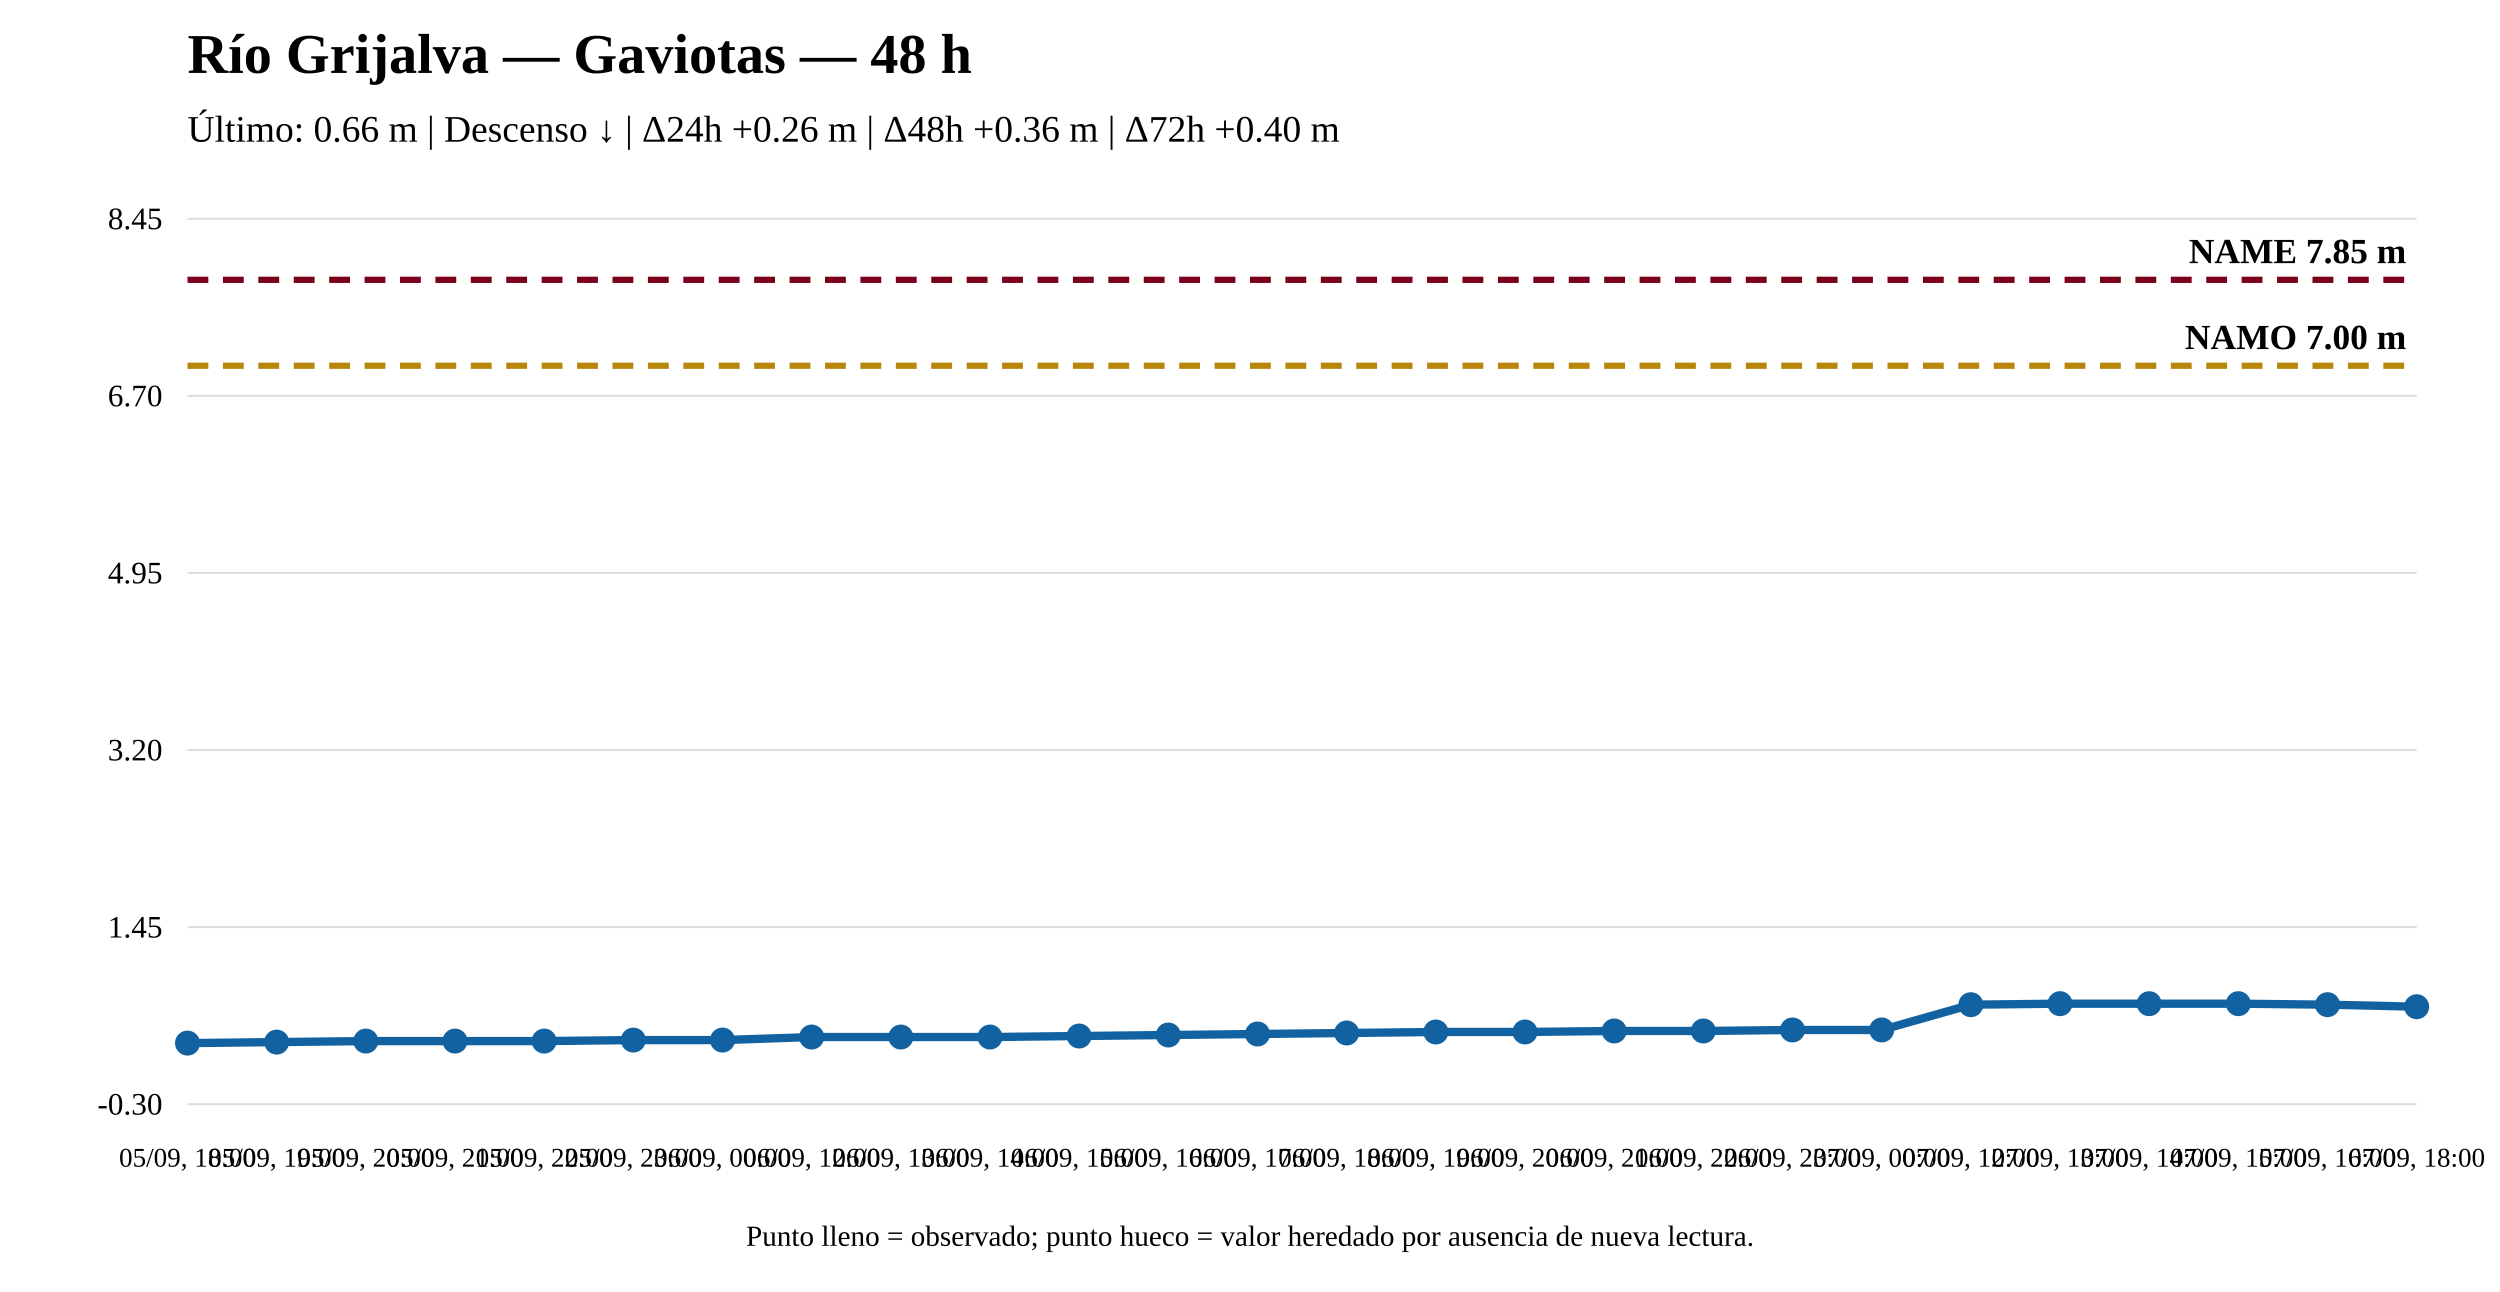
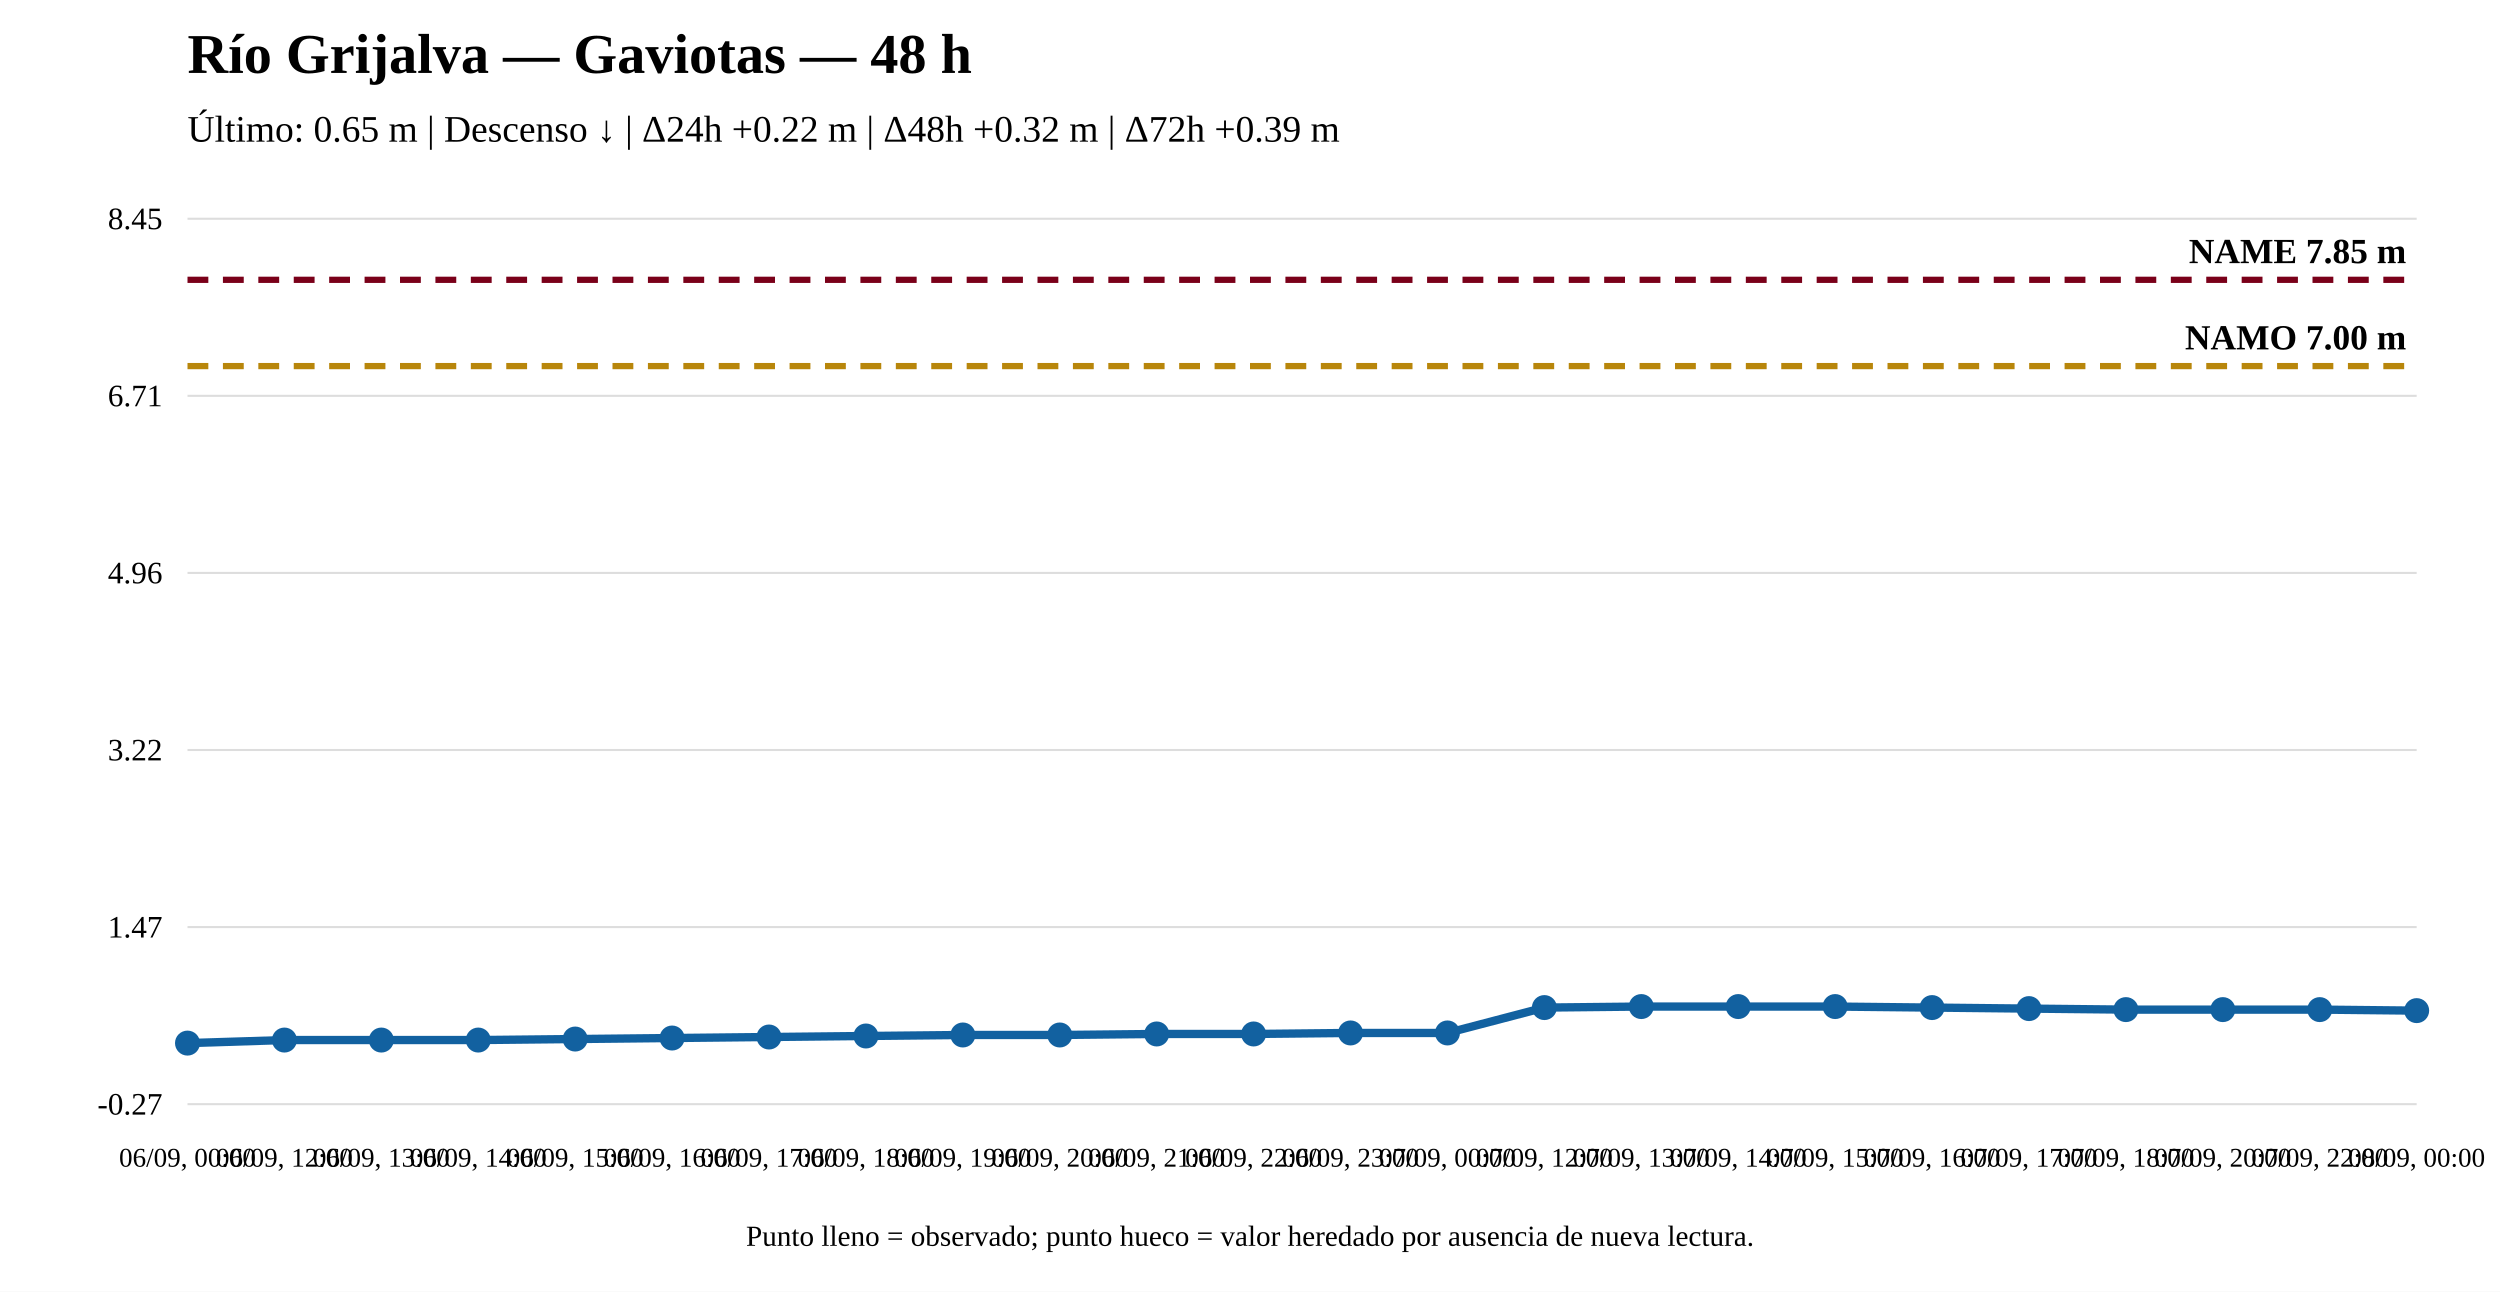
<svg xmlns="http://www.w3.org/2000/svg" width="1200" height="620" viewBox="0 0 1200 620">
  <rect width="100%" height="100%" fill="white" />
  <text x="90" y="35" font-size="27" font-weight="bold">Río Grijalva — Gaviotas — 48 h</text>
-   <text x="90" y="68" font-size="18">Último: 0.66 m | Descenso ↓ | Δ24h +0.26 m | Δ48h +0.36 m | Δ72h +0.40 m</text>
+   <text x="90" y="68" font-size="18">Último: 0.65 m | Descenso ↓ | Δ24h +0.22 m | Δ48h +0.32 m | Δ72h +0.39 m</text>
  <line x1="90" y1="530" x2="1160" y2="530" stroke="#ddd" />
  <line x1="90" y1="445" x2="1160" y2="445" stroke="#ddd" />
  <line x1="90" y1="360" x2="1160" y2="360" stroke="#ddd" />
  <line x1="90" y1="275" x2="1160" y2="275" stroke="#ddd" />
  <line x1="90" y1="190" x2="1160" y2="190" stroke="#ddd" />
  <line x1="90" y1="105" x2="1160" y2="105" stroke="#ddd" />
-   <text x="78" y="535" text-anchor="end" font-size="15">-0.30</text>
-   <text x="78" y="450" text-anchor="end" font-size="15">1.45</text>
-   <text x="78" y="365" text-anchor="end" font-size="15">3.20</text>
-   <text x="78" y="280" text-anchor="end" font-size="15">4.95</text>
-   <text x="78" y="195" text-anchor="end" font-size="15">6.70</text>
+   <text x="78" y="535" text-anchor="end" font-size="15">-0.27</text>
+   <text x="78" y="450" text-anchor="end" font-size="15">1.47</text>
+   <text x="78" y="365" text-anchor="end" font-size="15">3.22</text>
+   <text x="78" y="280" text-anchor="end" font-size="15">4.96</text>
+   <text x="78" y="195" text-anchor="end" font-size="15">6.71</text>
  <text x="78" y="110" text-anchor="end" font-size="15">8.45</text>
-   <line x1="90" y1="175.558" x2="1160" y2="175.558" stroke="#b8860b" stroke-width="3" stroke-dasharray="10 7" />
-   <text x="1155" y="167.558" text-anchor="end" font-size="17" font-weight="bold">NAMO 7.00 m</text>
+   <line x1="90" y1="175.723" x2="1160" y2="175.723" stroke="#b8860b" stroke-width="3" stroke-dasharray="10 7" />
+   <text x="1155" y="167.723" text-anchor="end" font-size="17" font-weight="bold">NAMO 7.00 m</text>
  <line x1="90" y1="134.31" x2="1160" y2="134.31" stroke="#7a0019" stroke-width="3" stroke-dasharray="10 7" />
  <text x="1155" y="126.31" text-anchor="end" font-size="17" font-weight="bold">NAME 7.85 m</text>
-   <polyline fill="none" stroke="#1261a0" stroke-width="4" points="90,500.69 132.8,500.204 175.6,499.719 218.4,499.719 261.2,499.719 304,499.234 346.8,499.234 389.6,497.778 432.4,497.778 475.2,497.778 518,497.293 560.8,496.807 603.6,496.322 646.4,495.837 689.2,495.352 732,495.352 774.8,494.866 817.6,494.866 860.4,494.381 903.2,494.381 946,482.249 988.8,481.764 1031.6,481.764 1074.4,481.764 1117.2,482.249 1160,483.22" />
+   <polyline fill="none" stroke="#1261a0" stroke-width="4" points="90,500.69 136.522,499.228 183.043,499.228 229.565,499.228 276.087,498.741 322.609,498.254 369.13,497.766 415.652,497.279 462.174,496.792 508.696,496.792 555.217,496.305 601.739,496.305 648.261,495.818 694.783,495.818 741.304,483.637 787.826,483.15 834.348,483.15 880.87,483.15 927.391,483.637 973.913,484.125 1020.435,484.612 1066.957,484.612 1113.478,484.612 1160,485.099" />
  <circle cx="90" cy="500.69" r="5" fill="#1261a0" stroke="#1261a0" stroke-width="2" />
-   <circle cx="132.8" cy="500.204" r="5" fill="#1261a0" stroke="#1261a0" stroke-width="2" />
-   <circle cx="175.6" cy="499.719" r="5" fill="#1261a0" stroke="#1261a0" stroke-width="2" />
-   <circle cx="218.4" cy="499.719" r="5" fill="#1261a0" stroke="#1261a0" stroke-width="2" />
-   <circle cx="261.2" cy="499.719" r="5" fill="#1261a0" stroke="#1261a0" stroke-width="2" />
-   <circle cx="304" cy="499.234" r="5" fill="#1261a0" stroke="#1261a0" stroke-width="2" />
-   <circle cx="346.8" cy="499.234" r="5" fill="#1261a0" stroke="#1261a0" stroke-width="2" />
-   <circle cx="389.6" cy="497.778" r="5" fill="#1261a0" stroke="#1261a0" stroke-width="2" />
-   <circle cx="432.4" cy="497.778" r="5" fill="#1261a0" stroke="#1261a0" stroke-width="2" />
-   <circle cx="475.2" cy="497.778" r="5" fill="#1261a0" stroke="#1261a0" stroke-width="2" />
-   <circle cx="518" cy="497.293" r="5" fill="#1261a0" stroke="#1261a0" stroke-width="2" />
-   <circle cx="560.8" cy="496.807" r="5" fill="#1261a0" stroke="#1261a0" stroke-width="2" />
-   <circle cx="603.6" cy="496.322" r="5" fill="#1261a0" stroke="#1261a0" stroke-width="2" />
-   <circle cx="646.4" cy="495.837" r="5" fill="#1261a0" stroke="#1261a0" stroke-width="2" />
-   <circle cx="689.2" cy="495.352" r="5" fill="#1261a0" stroke="#1261a0" stroke-width="2" />
-   <circle cx="732" cy="495.352" r="5" fill="#1261a0" stroke="#1261a0" stroke-width="2" />
-   <circle cx="774.8" cy="494.866" r="5" fill="#1261a0" stroke="#1261a0" stroke-width="2" />
-   <circle cx="817.6" cy="494.866" r="5" fill="#1261a0" stroke="#1261a0" stroke-width="2" />
-   <circle cx="860.4" cy="494.381" r="5" fill="#1261a0" stroke="#1261a0" stroke-width="2" />
-   <circle cx="903.2" cy="494.381" r="5" fill="#1261a0" stroke="#1261a0" stroke-width="2" />
-   <circle cx="946" cy="482.249" r="5" fill="#1261a0" stroke="#1261a0" stroke-width="2" />
-   <circle cx="988.8" cy="481.764" r="5" fill="#1261a0" stroke="#1261a0" stroke-width="2" />
-   <circle cx="1031.6" cy="481.764" r="5" fill="#1261a0" stroke="#1261a0" stroke-width="2" />
-   <circle cx="1074.4" cy="481.764" r="5" fill="#1261a0" stroke="#1261a0" stroke-width="2" />
-   <circle cx="1117.2" cy="482.249" r="5" fill="#1261a0" stroke="#1261a0" stroke-width="2" />
-   <circle cx="1160" cy="483.22" r="5" fill="#1261a0" stroke="#1261a0" stroke-width="2" />
-   <text x="90" y="560" text-anchor="middle" font-size="13">05/09, 18:00</text>
-   <text x="132.8" y="560" text-anchor="middle" font-size="13">05/09, 19:00</text>
-   <text x="175.6" y="560" text-anchor="middle" font-size="13">05/09, 20:00</text>
-   <text x="218.4" y="560" text-anchor="middle" font-size="13">05/09, 21:00</text>
-   <text x="261.2" y="560" text-anchor="middle" font-size="13">05/09, 22:00</text>
-   <text x="304" y="560" text-anchor="middle" font-size="13">05/09, 23:00</text>
-   <text x="346.8" y="560" text-anchor="middle" font-size="13">06/09, 00:00</text>
-   <text x="389.6" y="560" text-anchor="middle" font-size="13">06/09, 12:00</text>
-   <text x="432.4" y="560" text-anchor="middle" font-size="13">06/09, 13:00</text>
-   <text x="475.2" y="560" text-anchor="middle" font-size="13">06/09, 14:00</text>
-   <text x="518" y="560" text-anchor="middle" font-size="13">06/09, 15:00</text>
-   <text x="560.8" y="560" text-anchor="middle" font-size="13">06/09, 16:00</text>
-   <text x="603.6" y="560" text-anchor="middle" font-size="13">06/09, 17:00</text>
-   <text x="646.4" y="560" text-anchor="middle" font-size="13">06/09, 18:00</text>
-   <text x="689.2" y="560" text-anchor="middle" font-size="13">06/09, 19:00</text>
-   <text x="732" y="560" text-anchor="middle" font-size="13">06/09, 20:00</text>
-   <text x="774.8" y="560" text-anchor="middle" font-size="13">06/09, 21:00</text>
-   <text x="817.6" y="560" text-anchor="middle" font-size="13">06/09, 22:00</text>
-   <text x="860.4" y="560" text-anchor="middle" font-size="13">06/09, 23:00</text>
-   <text x="903.2" y="560" text-anchor="middle" font-size="13">07/09, 00:00</text>
-   <text x="946" y="560" text-anchor="middle" font-size="13">07/09, 12:00</text>
-   <text x="988.8" y="560" text-anchor="middle" font-size="13">07/09, 13:00</text>
-   <text x="1031.6" y="560" text-anchor="middle" font-size="13">07/09, 14:00</text>
-   <text x="1074.4" y="560" text-anchor="middle" font-size="13">07/09, 15:00</text>
-   <text x="1117.2" y="560" text-anchor="middle" font-size="13">07/09, 16:00</text>
-   <text x="1160" y="560" text-anchor="middle" font-size="13">07/09, 18:00</text>
+   <circle cx="136.522" cy="499.228" r="5" fill="#1261a0" stroke="#1261a0" stroke-width="2" />
+   <circle cx="183.043" cy="499.228" r="5" fill="#1261a0" stroke="#1261a0" stroke-width="2" />
+   <circle cx="229.565" cy="499.228" r="5" fill="#1261a0" stroke="#1261a0" stroke-width="2" />
+   <circle cx="276.087" cy="498.741" r="5" fill="#1261a0" stroke="#1261a0" stroke-width="2" />
+   <circle cx="322.609" cy="498.254" r="5" fill="#1261a0" stroke="#1261a0" stroke-width="2" />
+   <circle cx="369.13" cy="497.766" r="5" fill="#1261a0" stroke="#1261a0" stroke-width="2" />
+   <circle cx="415.652" cy="497.279" r="5" fill="#1261a0" stroke="#1261a0" stroke-width="2" />
+   <circle cx="462.174" cy="496.792" r="5" fill="#1261a0" stroke="#1261a0" stroke-width="2" />
+   <circle cx="508.696" cy="496.792" r="5" fill="#1261a0" stroke="#1261a0" stroke-width="2" />
+   <circle cx="555.217" cy="496.305" r="5" fill="#1261a0" stroke="#1261a0" stroke-width="2" />
+   <circle cx="601.739" cy="496.305" r="5" fill="#1261a0" stroke="#1261a0" stroke-width="2" />
+   <circle cx="648.261" cy="495.818" r="5" fill="#1261a0" stroke="#1261a0" stroke-width="2" />
+   <circle cx="694.783" cy="495.818" r="5" fill="#1261a0" stroke="#1261a0" stroke-width="2" />
+   <circle cx="741.304" cy="483.637" r="5" fill="#1261a0" stroke="#1261a0" stroke-width="2" />
+   <circle cx="787.826" cy="483.15" r="5" fill="#1261a0" stroke="#1261a0" stroke-width="2" />
+   <circle cx="834.348" cy="483.15" r="5" fill="#1261a0" stroke="#1261a0" stroke-width="2" />
+   <circle cx="880.87" cy="483.15" r="5" fill="#1261a0" stroke="#1261a0" stroke-width="2" />
+   <circle cx="927.391" cy="483.637" r="5" fill="#1261a0" stroke="#1261a0" stroke-width="2" />
+   <circle cx="973.913" cy="484.125" r="5" fill="#1261a0" stroke="#1261a0" stroke-width="2" />
+   <circle cx="1020.435" cy="484.612" r="5" fill="#1261a0" stroke="#1261a0" stroke-width="2" />
+   <circle cx="1066.957" cy="484.612" r="5" fill="#1261a0" stroke="#1261a0" stroke-width="2" />
+   <circle cx="1113.478" cy="484.612" r="5" fill="#1261a0" stroke="#1261a0" stroke-width="2" />
+   <circle cx="1160" cy="485.099" r="5" fill="#1261a0" stroke="#1261a0" stroke-width="2" />
+   <text x="90" y="560" text-anchor="middle" font-size="13">06/09, 00:00</text>
+   <text x="136.522" y="560" text-anchor="middle" font-size="13">06/09, 12:00</text>
+   <text x="183.043" y="560" text-anchor="middle" font-size="13">06/09, 13:00</text>
+   <text x="229.565" y="560" text-anchor="middle" font-size="13">06/09, 14:00</text>
+   <text x="276.087" y="560" text-anchor="middle" font-size="13">06/09, 15:00</text>
+   <text x="322.609" y="560" text-anchor="middle" font-size="13">06/09, 16:00</text>
+   <text x="369.13" y="560" text-anchor="middle" font-size="13">06/09, 17:00</text>
+   <text x="415.652" y="560" text-anchor="middle" font-size="13">06/09, 18:00</text>
+   <text x="462.174" y="560" text-anchor="middle" font-size="13">06/09, 19:00</text>
+   <text x="508.696" y="560" text-anchor="middle" font-size="13">06/09, 20:00</text>
+   <text x="555.217" y="560" text-anchor="middle" font-size="13">06/09, 21:00</text>
+   <text x="601.739" y="560" text-anchor="middle" font-size="13">06/09, 22:00</text>
+   <text x="648.261" y="560" text-anchor="middle" font-size="13">06/09, 23:00</text>
+   <text x="694.783" y="560" text-anchor="middle" font-size="13">07/09, 00:00</text>
+   <text x="741.304" y="560" text-anchor="middle" font-size="13">07/09, 12:00</text>
+   <text x="787.826" y="560" text-anchor="middle" font-size="13">07/09, 13:00</text>
+   <text x="834.348" y="560" text-anchor="middle" font-size="13">07/09, 14:00</text>
+   <text x="880.87" y="560" text-anchor="middle" font-size="13">07/09, 15:00</text>
+   <text x="927.391" y="560" text-anchor="middle" font-size="13">07/09, 16:00</text>
+   <text x="973.913" y="560" text-anchor="middle" font-size="13">07/09, 17:00</text>
+   <text x="1020.435" y="560" text-anchor="middle" font-size="13">07/09, 18:00</text>
+   <text x="1066.957" y="560" text-anchor="middle" font-size="13">07/09, 20:00</text>
+   <text x="1113.478" y="560" text-anchor="middle" font-size="13">07/09, 22:00</text>
+   <text x="1160" y="560" text-anchor="middle" font-size="13">08/09, 00:00</text>
  <text x="600" y="598" text-anchor="middle" font-size="14">Punto lleno = observado; punto hueco = valor heredado por ausencia de nueva lectura.</text>
</svg>
